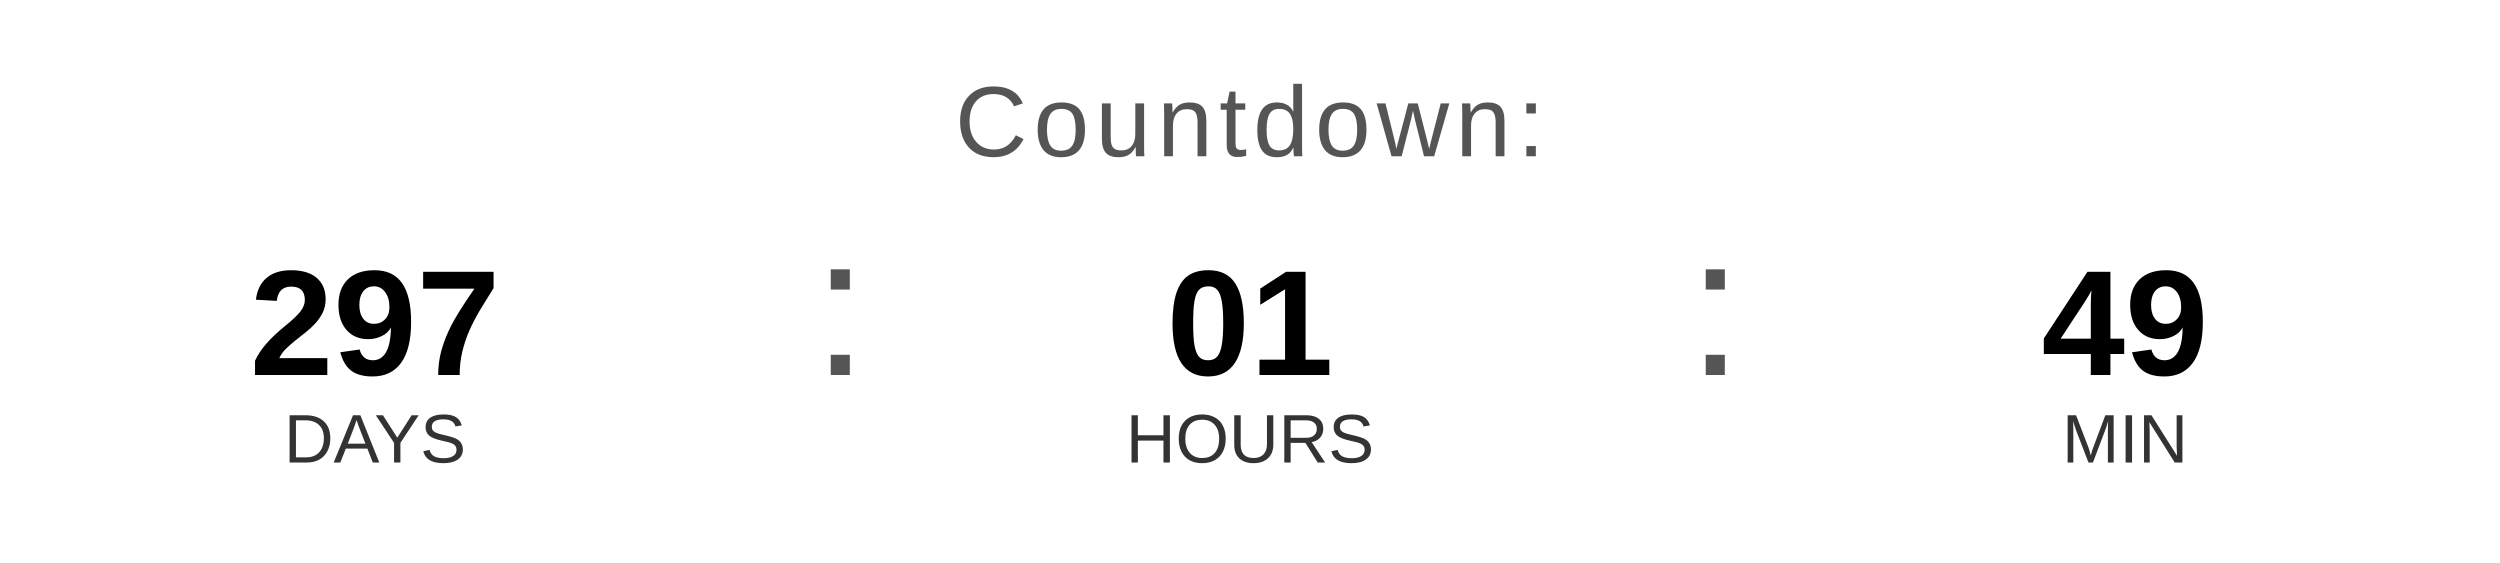
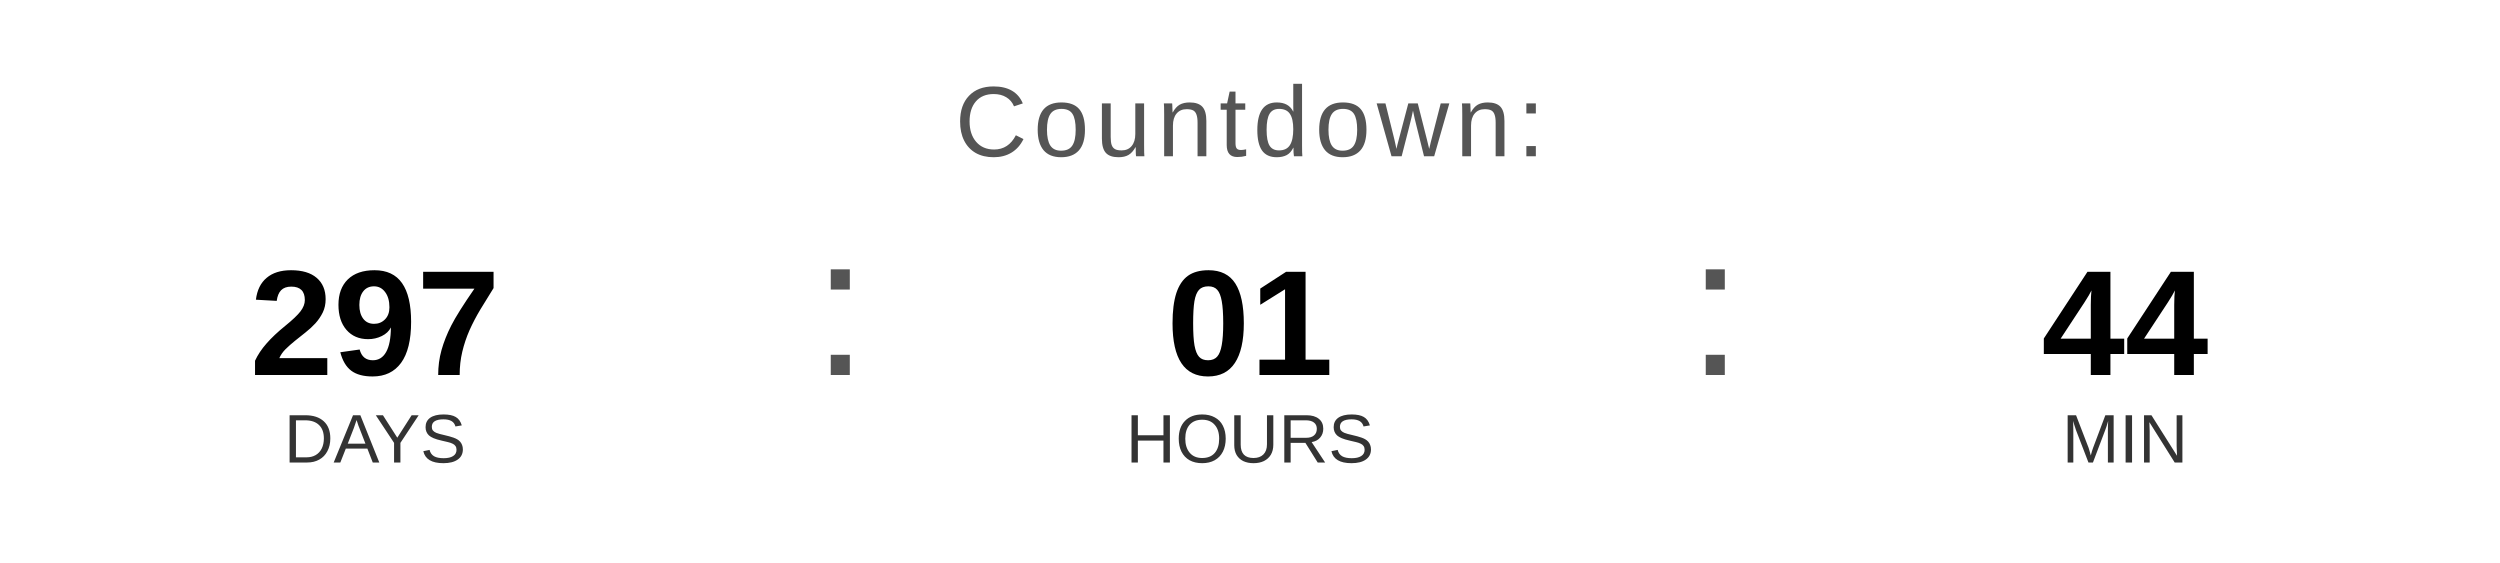
<svg xmlns="http://www.w3.org/2000/svg" width="400" height="90" viewBox="0 0 400 90">
  <text x="200" y="25" font-family="Arial, Helvetica, sans-serif" font-size="16" fill="#555555" text-anchor="middle" letter-spacing="1">
    Countdown:
  </text>
  <text x="60" y="60" font-family="Arial, Helvetica, sans-serif" font-size="24" font-weight="bold" fill="#000000" text-anchor="middle">297</text>
  <text x="60" y="74" font-family="Arial, Helvetica, sans-serif" font-size="11" fill="#333333" text-anchor="middle">DAYS</text>
  <text x="130" y="60" font-family="Arial, sans-serif" font-size="32" fill="#555555">:</text>
  <text x="200" y="60" font-family="Arial, Helvetica, sans-serif" font-size="24" font-weight="bold" fill="#000000" text-anchor="middle">01</text>
  <text x="200" y="74" font-family="Arial, Helvetica, sans-serif" font-size="11" fill="#333333" text-anchor="middle">HOURS</text>
  <text x="270" y="60" font-family="Arial, sans-serif" font-size="32" fill="#555555">:</text>
-   <text x="340" y="60" font-family="Arial, Helvetica, sans-serif" font-size="24" font-weight="bold" fill="#000000" text-anchor="middle">49</text>
+   <text x="340" y="60" font-family="Arial, Helvetica, sans-serif" font-size="24" font-weight="bold" fill="#000000" text-anchor="middle">44</text>
  <text x="340" y="74" font-family="Arial, Helvetica, sans-serif" font-size="11" fill="#333333" text-anchor="middle">MIN</text>
</svg>
